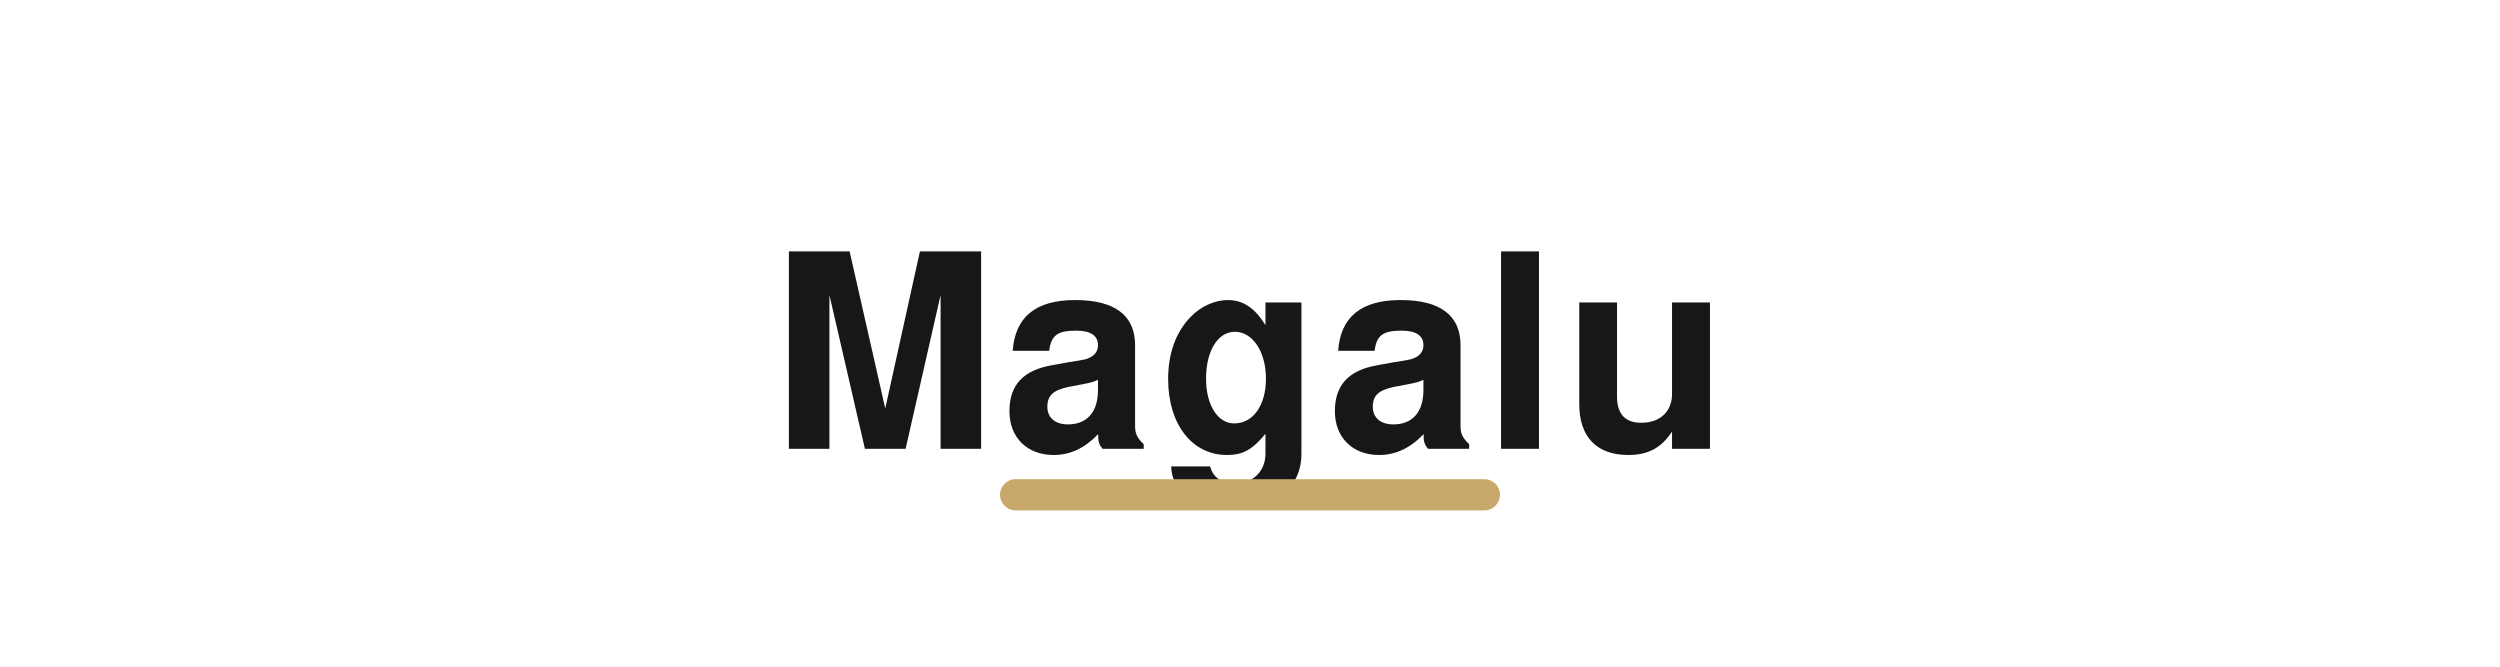
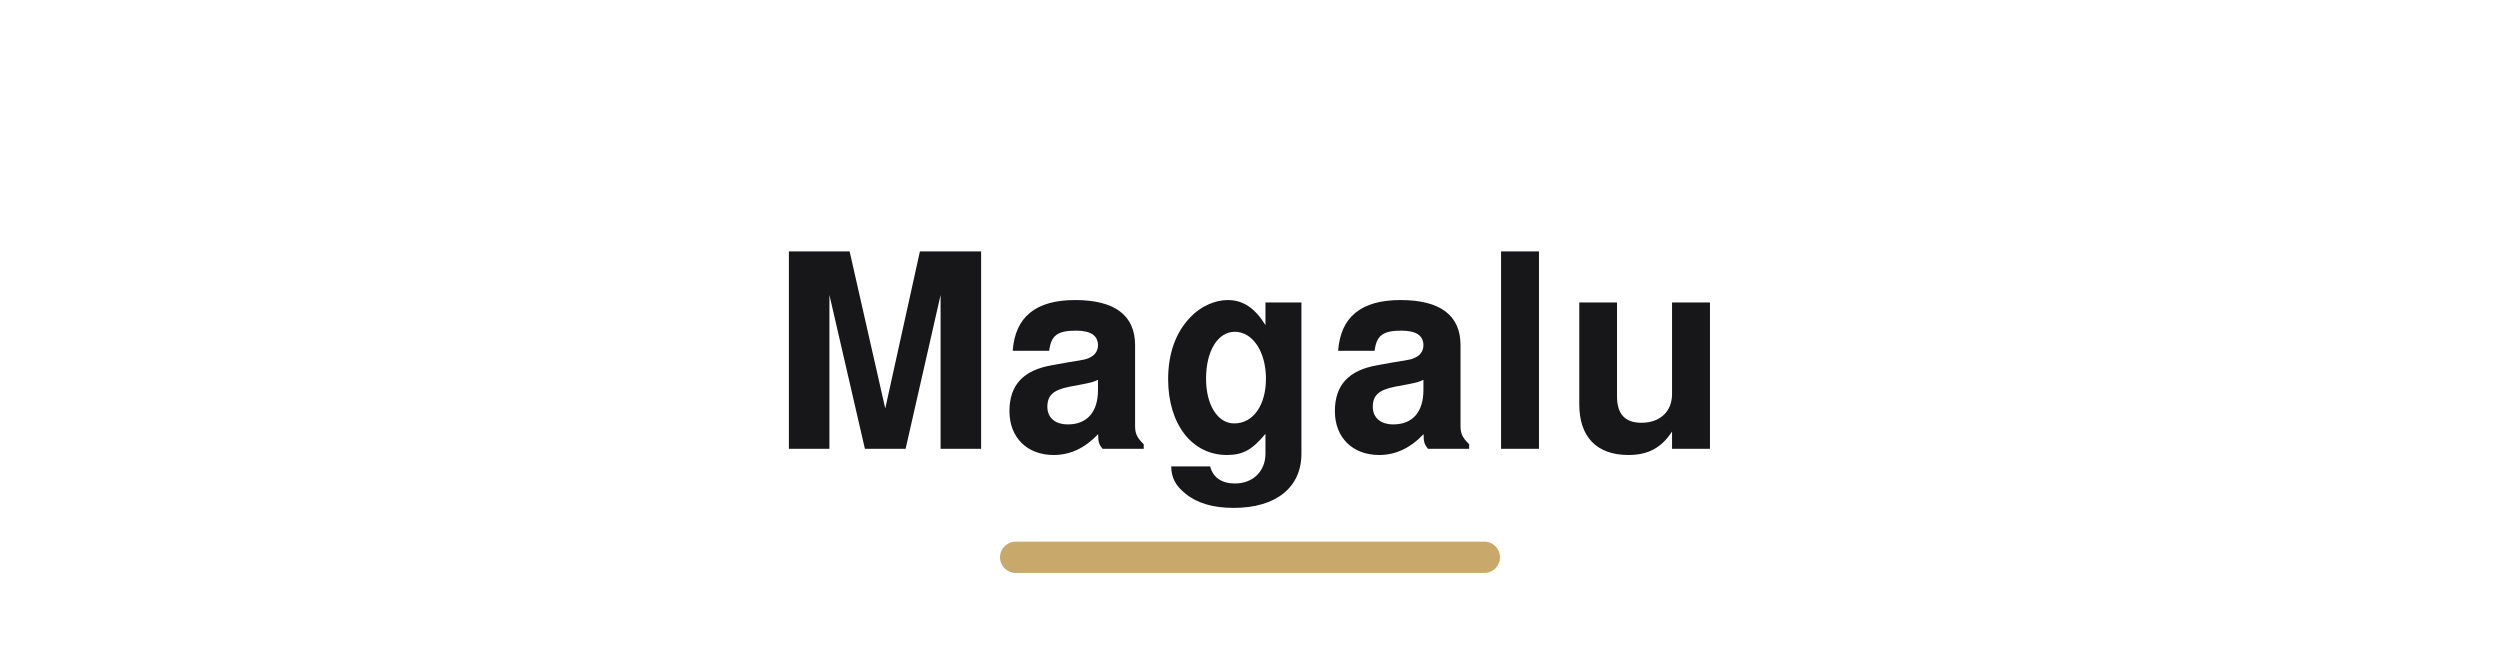
<svg xmlns="http://www.w3.org/2000/svg" viewBox="0 0 240 64" role="img" aria-label="Magalu">
  <rect width="240" height="64" fill="none" />
  <text x="120" y="34" text-anchor="middle" dominant-baseline="middle" font-family="Manrope, Helvetica, Arial, sans-serif" font-size="26" font-weight="700" letter-spacing="0.5" fill="#171719">Magalu</text>
-   <rect x="96.0" y="46" width="48" height="3" rx="1.5" fill="#C8A96B" />
+   <rect x="96.0" y="52" width="48" height="3" rx="1.5" fill="#C8A96B" />
</svg>
